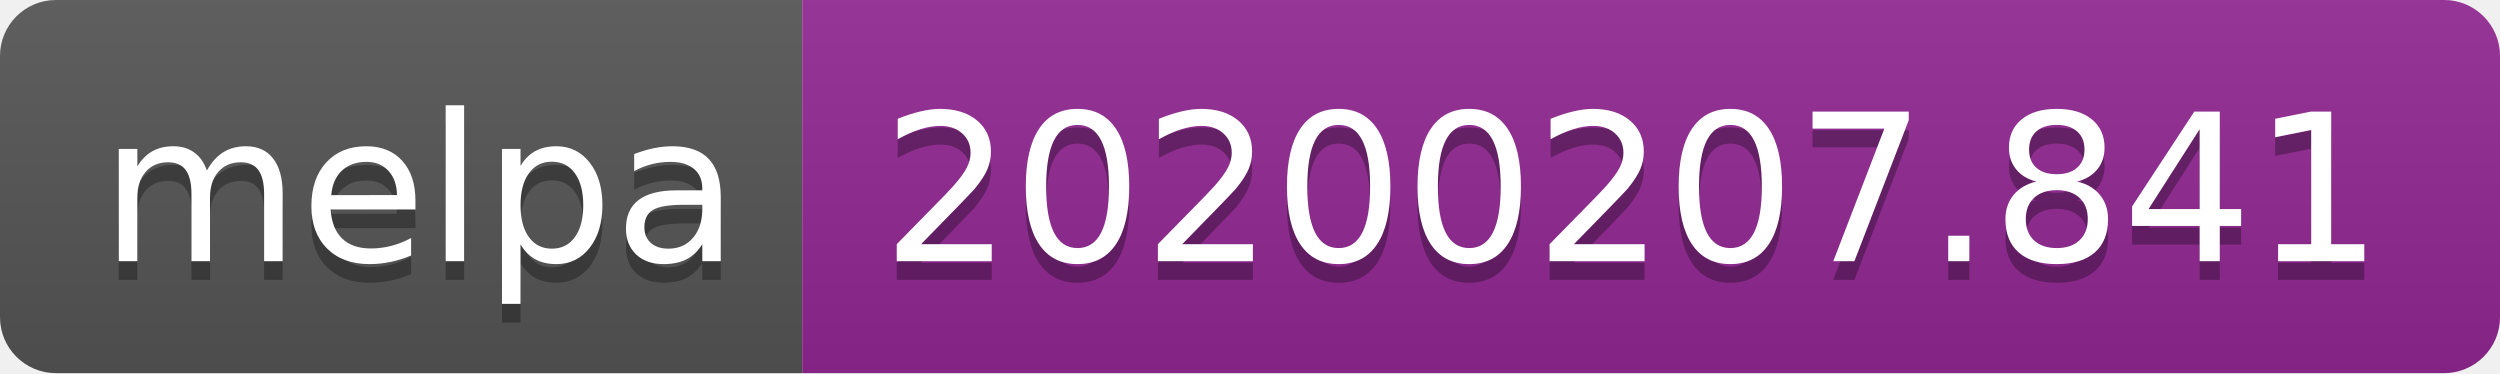
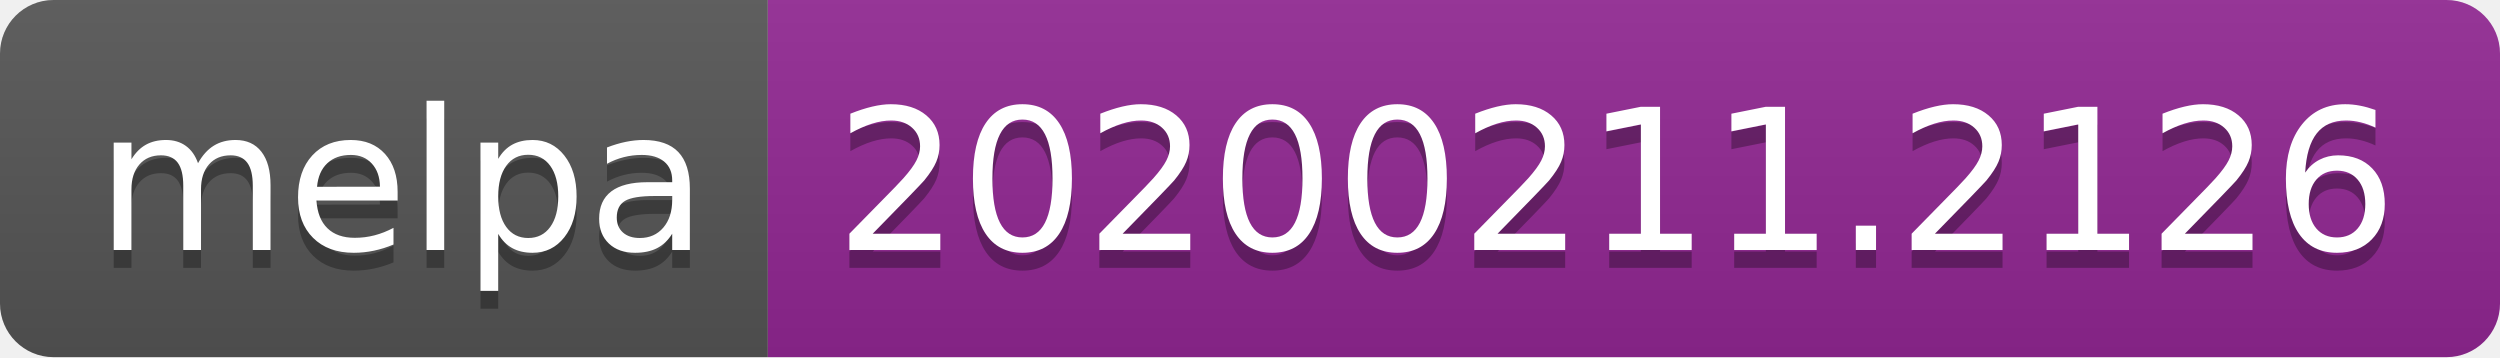
- <svg xmlns="http://www.w3.org/2000/svg" width="134" height="20">
+ <svg xmlns="http://www.w3.org/2000/svg" width="140" height="20">
  <linearGradient id="b" x2="0" y2="100%">
    <stop offset="0" stop-color="#bbb" stop-opacity=".1" />
    <stop offset="1" stop-opacity=".1" />
  </linearGradient>
  <clipPath id="a">
-     <rect width="134" height="20" rx="3" fill="#fff" />
+     <rect width="140" height="20" rx="3" fill="#fff" />
  </clipPath>
  <g clip-path="url(#a)">
    <path fill="#555" d="M0 0h43v20H0z" />
-     <path fill="#922793" d="M43 0h91v20H43z" />
-     <path fill="url(#b)" d="M0 0h134v20H0z" />
+     <path fill="#922793" d="M43 0h97v20H43z" />
+     <path fill="url(#b)" d="M0 0h140v20H0z" />
  </g>
  <g fill="#fff" text-anchor="middle" font-family="DejaVu Sans,Verdana,Geneva,sans-serif" font-size="110">
    <text x="225" y="150" fill="#010101" fill-opacity=".3" transform="scale(.1)" textLength="330">melpa</text>
    <text x="225" y="140" transform="scale(.1)" textLength="330">melpa</text>
-     <text x="875" y="150" fill="#010101" fill-opacity=".3" transform="scale(.1)" textLength="810">20200207.841</text>
-     <text x="875" y="140" transform="scale(.1)" textLength="810">20200207.841</text>
+     <text x="905" y="150" fill="#010101" fill-opacity=".3" transform="scale(.1)" textLength="870">20200211.2126</text>
+     <text x="905" y="140" transform="scale(.1)" textLength="870">20200211.2126</text>
  </g>
</svg>
